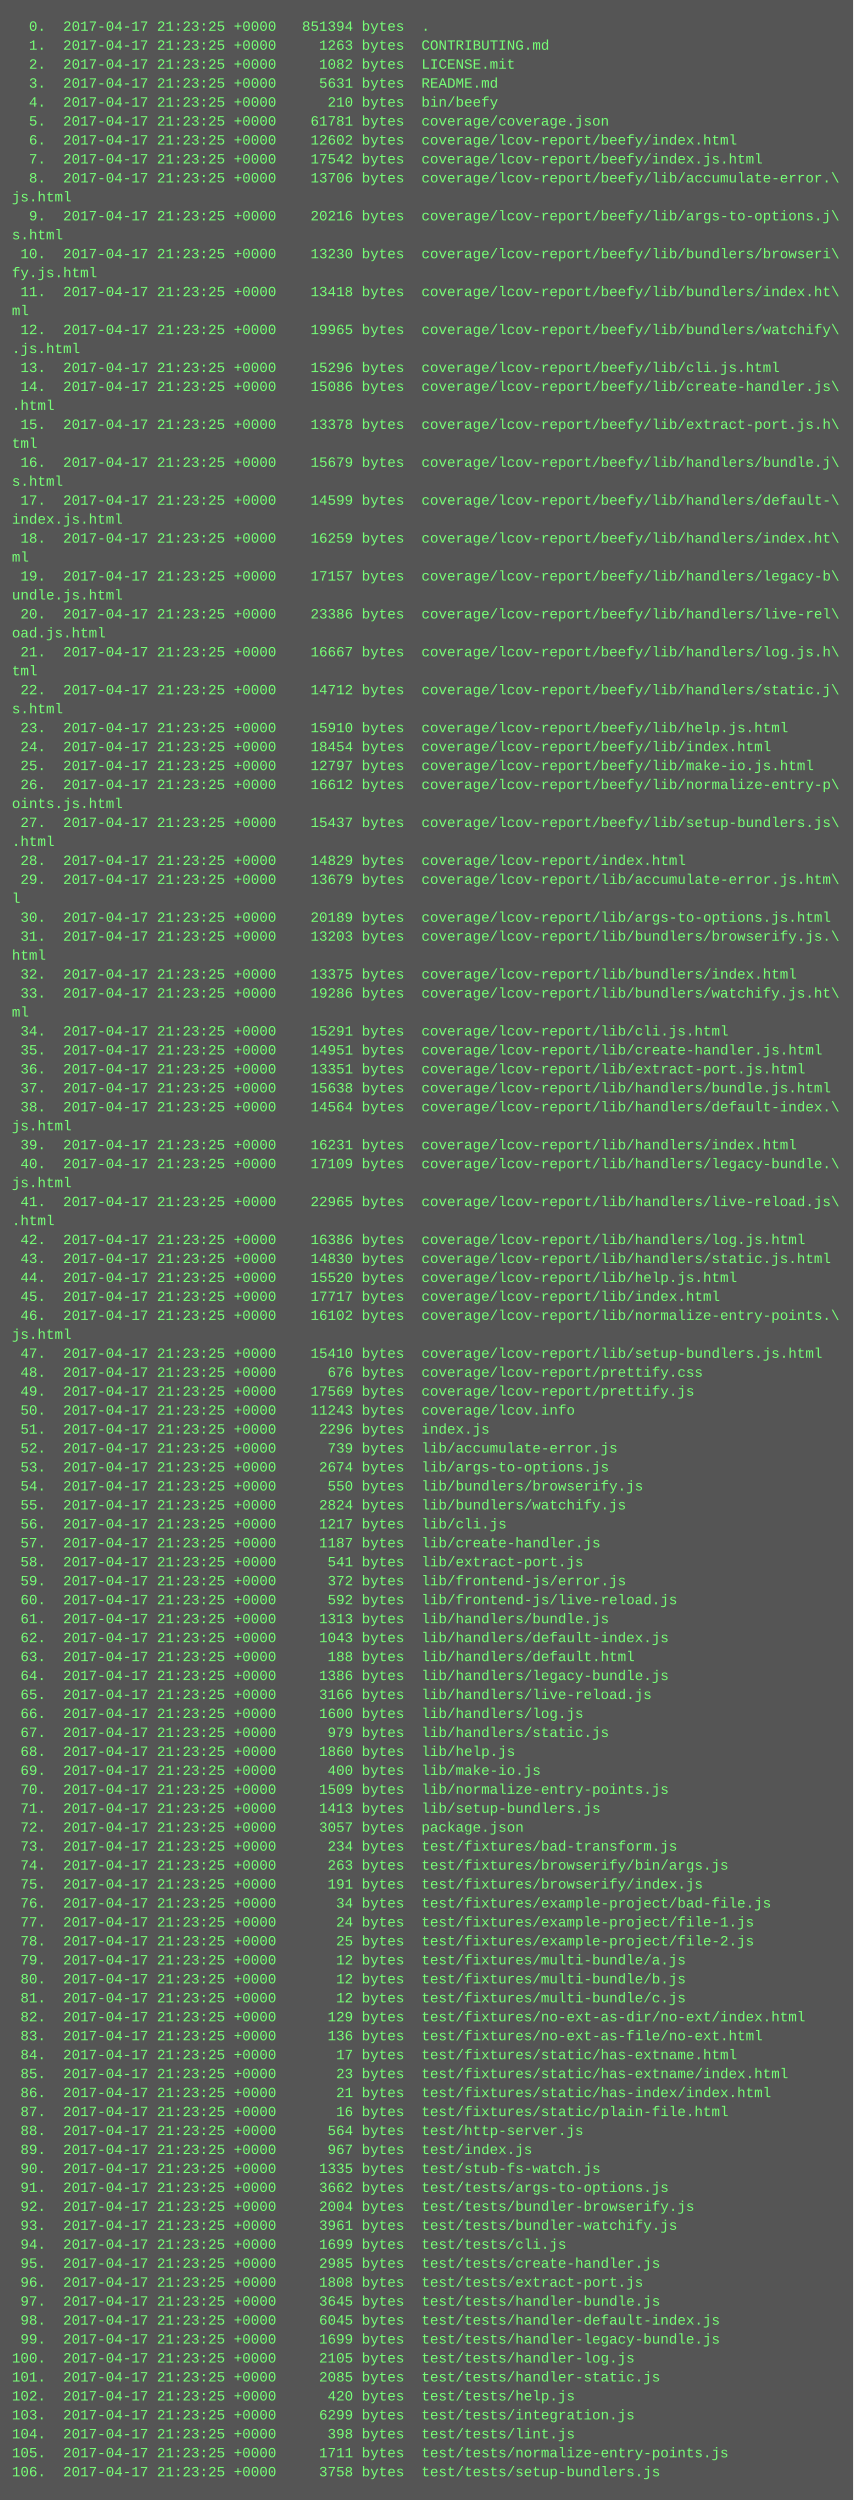
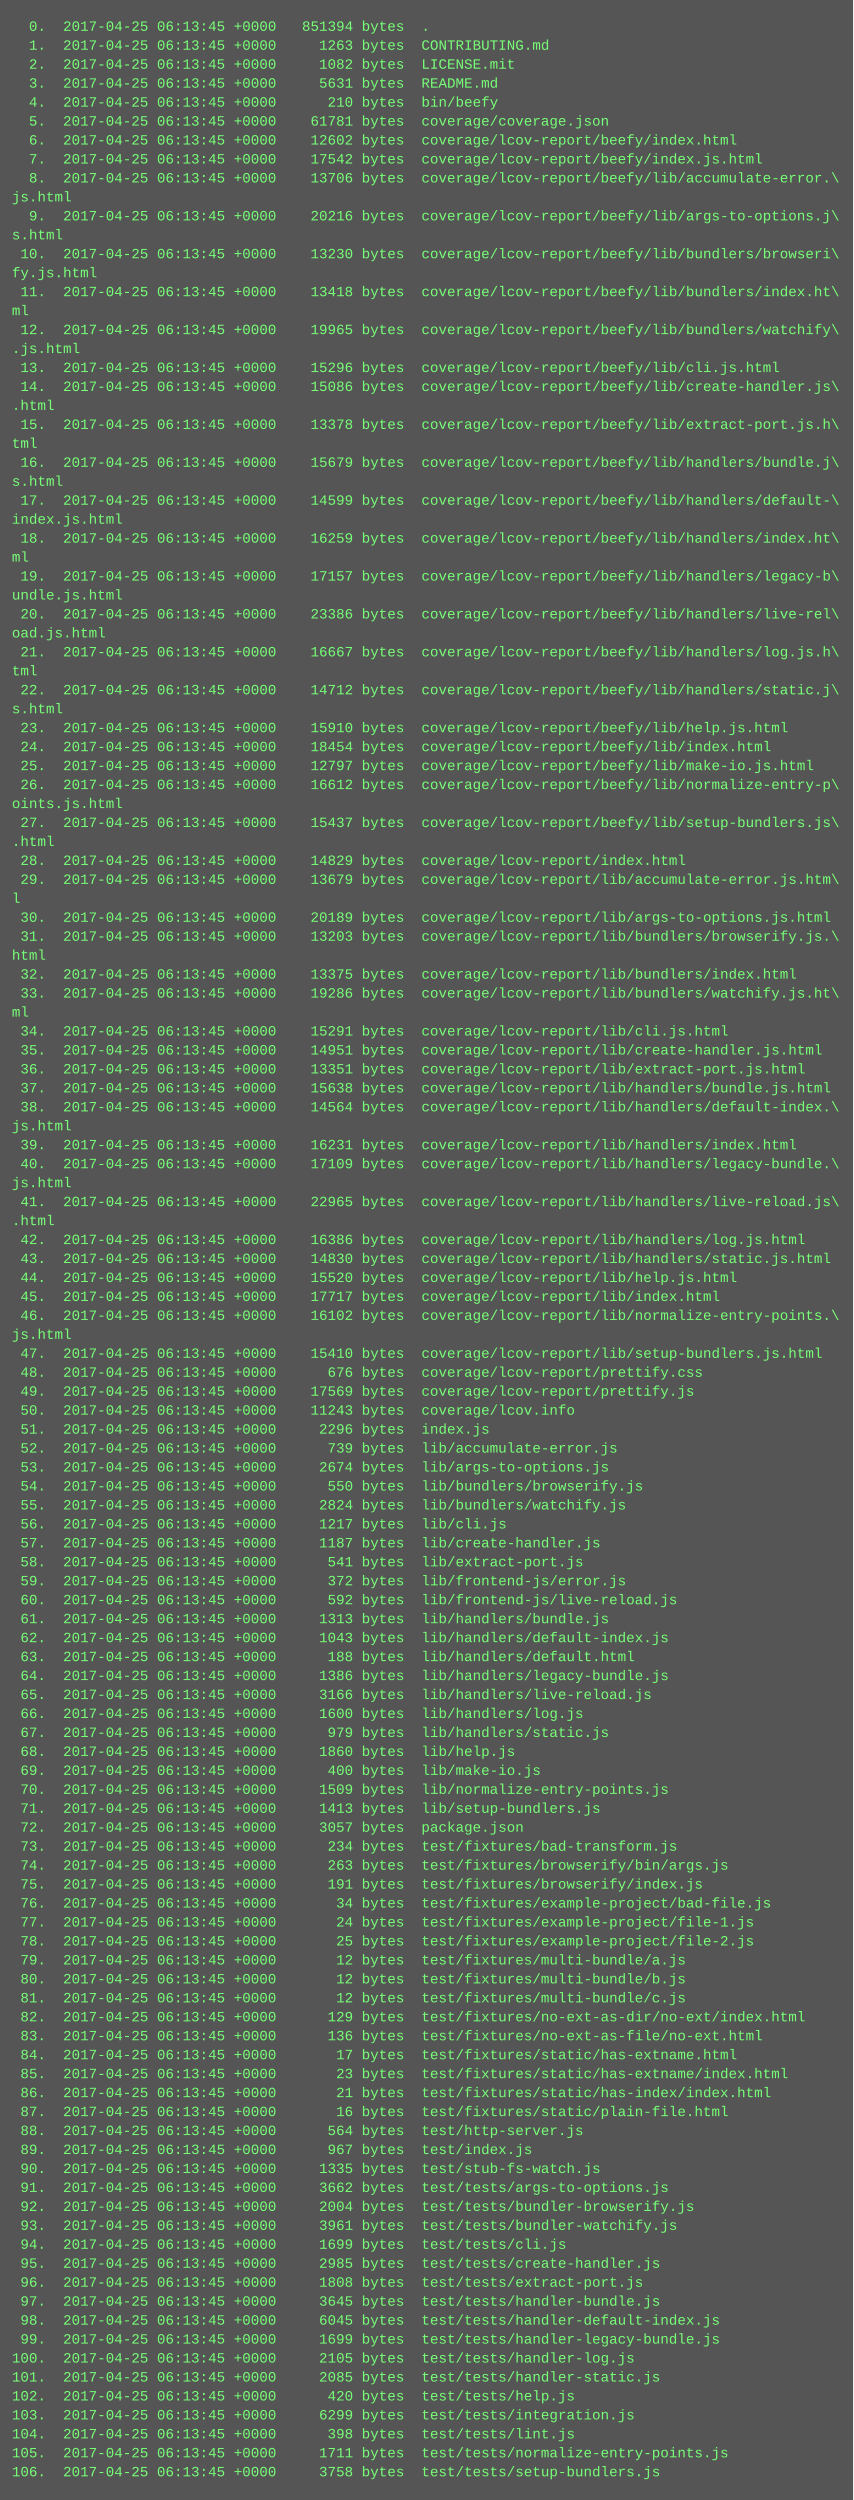
<svg xmlns="http://www.w3.org/2000/svg" height="2110" width="720">
  <rect height="2110" fill="#555" width="720" />
  <text fill="#7f7" font-family="Courier New" font-size="12" xml:space="preserve">
-     <tspan x="10" y="26">  0.  2017-04-17 21:23:25 +0000   851394 bytes  .</tspan>
-     <tspan x="10" y="42">  1.  2017-04-17 21:23:25 +0000     1263 bytes  CONTRIBUTING.md</tspan>
-     <tspan x="10" y="58">  2.  2017-04-17 21:23:25 +0000     1082 bytes  LICENSE.mit</tspan>
-     <tspan x="10" y="74">  3.  2017-04-17 21:23:25 +0000     5631 bytes  README.md</tspan>
-     <tspan x="10" y="90">  4.  2017-04-17 21:23:25 +0000      210 bytes  bin/beefy</tspan>
-     <tspan x="10" y="106">  5.  2017-04-17 21:23:25 +0000    61781 bytes  coverage/coverage.json</tspan>
-     <tspan x="10" y="122">  6.  2017-04-17 21:23:25 +0000    12602 bytes  coverage/lcov-report/beefy/index.html</tspan>
-     <tspan x="10" y="138">  7.  2017-04-17 21:23:25 +0000    17542 bytes  coverage/lcov-report/beefy/index.js.html</tspan>
-     <tspan x="10" y="154">  8.  2017-04-17 21:23:25 +0000    13706 bytes  coverage/lcov-report/beefy/lib/accumulate-error.\</tspan>
+     <tspan x="10" y="26">  0.  2017-04-25 06:13:45 +0000   851394 bytes  .</tspan>
+     <tspan x="10" y="42">  1.  2017-04-25 06:13:45 +0000     1263 bytes  CONTRIBUTING.md</tspan>
+     <tspan x="10" y="58">  2.  2017-04-25 06:13:45 +0000     1082 bytes  LICENSE.mit</tspan>
+     <tspan x="10" y="74">  3.  2017-04-25 06:13:45 +0000     5631 bytes  README.md</tspan>
+     <tspan x="10" y="90">  4.  2017-04-25 06:13:45 +0000      210 bytes  bin/beefy</tspan>
+     <tspan x="10" y="106">  5.  2017-04-25 06:13:45 +0000    61781 bytes  coverage/coverage.json</tspan>
+     <tspan x="10" y="122">  6.  2017-04-25 06:13:45 +0000    12602 bytes  coverage/lcov-report/beefy/index.html</tspan>
+     <tspan x="10" y="138">  7.  2017-04-25 06:13:45 +0000    17542 bytes  coverage/lcov-report/beefy/index.js.html</tspan>
+     <tspan x="10" y="154">  8.  2017-04-25 06:13:45 +0000    13706 bytes  coverage/lcov-report/beefy/lib/accumulate-error.\</tspan>
    <tspan x="10" y="170">js.html</tspan>
-     <tspan x="10" y="186">  9.  2017-04-17 21:23:25 +0000    20216 bytes  coverage/lcov-report/beefy/lib/args-to-options.j\</tspan>
+     <tspan x="10" y="186">  9.  2017-04-25 06:13:45 +0000    20216 bytes  coverage/lcov-report/beefy/lib/args-to-options.j\</tspan>
    <tspan x="10" y="202">s.html</tspan>
-     <tspan x="10" y="218"> 10.  2017-04-17 21:23:25 +0000    13230 bytes  coverage/lcov-report/beefy/lib/bundlers/browseri\</tspan>
+     <tspan x="10" y="218"> 10.  2017-04-25 06:13:45 +0000    13230 bytes  coverage/lcov-report/beefy/lib/bundlers/browseri\</tspan>
    <tspan x="10" y="234">fy.js.html</tspan>
-     <tspan x="10" y="250"> 11.  2017-04-17 21:23:25 +0000    13418 bytes  coverage/lcov-report/beefy/lib/bundlers/index.ht\</tspan>
+     <tspan x="10" y="250"> 11.  2017-04-25 06:13:45 +0000    13418 bytes  coverage/lcov-report/beefy/lib/bundlers/index.ht\</tspan>
    <tspan x="10" y="266">ml</tspan>
-     <tspan x="10" y="282"> 12.  2017-04-17 21:23:25 +0000    19965 bytes  coverage/lcov-report/beefy/lib/bundlers/watchify\</tspan>
+     <tspan x="10" y="282"> 12.  2017-04-25 06:13:45 +0000    19965 bytes  coverage/lcov-report/beefy/lib/bundlers/watchify\</tspan>
    <tspan x="10" y="298">.js.html</tspan>
-     <tspan x="10" y="314"> 13.  2017-04-17 21:23:25 +0000    15296 bytes  coverage/lcov-report/beefy/lib/cli.js.html</tspan>
-     <tspan x="10" y="330"> 14.  2017-04-17 21:23:25 +0000    15086 bytes  coverage/lcov-report/beefy/lib/create-handler.js\</tspan>
+     <tspan x="10" y="314"> 13.  2017-04-25 06:13:45 +0000    15296 bytes  coverage/lcov-report/beefy/lib/cli.js.html</tspan>
+     <tspan x="10" y="330"> 14.  2017-04-25 06:13:45 +0000    15086 bytes  coverage/lcov-report/beefy/lib/create-handler.js\</tspan>
    <tspan x="10" y="346">.html</tspan>
-     <tspan x="10" y="362"> 15.  2017-04-17 21:23:25 +0000    13378 bytes  coverage/lcov-report/beefy/lib/extract-port.js.h\</tspan>
+     <tspan x="10" y="362"> 15.  2017-04-25 06:13:45 +0000    13378 bytes  coverage/lcov-report/beefy/lib/extract-port.js.h\</tspan>
    <tspan x="10" y="378">tml</tspan>
-     <tspan x="10" y="394"> 16.  2017-04-17 21:23:25 +0000    15679 bytes  coverage/lcov-report/beefy/lib/handlers/bundle.j\</tspan>
+     <tspan x="10" y="394"> 16.  2017-04-25 06:13:45 +0000    15679 bytes  coverage/lcov-report/beefy/lib/handlers/bundle.j\</tspan>
    <tspan x="10" y="410">s.html</tspan>
-     <tspan x="10" y="426"> 17.  2017-04-17 21:23:25 +0000    14599 bytes  coverage/lcov-report/beefy/lib/handlers/default-\</tspan>
+     <tspan x="10" y="426"> 17.  2017-04-25 06:13:45 +0000    14599 bytes  coverage/lcov-report/beefy/lib/handlers/default-\</tspan>
    <tspan x="10" y="442">index.js.html</tspan>
-     <tspan x="10" y="458"> 18.  2017-04-17 21:23:25 +0000    16259 bytes  coverage/lcov-report/beefy/lib/handlers/index.ht\</tspan>
+     <tspan x="10" y="458"> 18.  2017-04-25 06:13:45 +0000    16259 bytes  coverage/lcov-report/beefy/lib/handlers/index.ht\</tspan>
    <tspan x="10" y="474">ml</tspan>
-     <tspan x="10" y="490"> 19.  2017-04-17 21:23:25 +0000    17157 bytes  coverage/lcov-report/beefy/lib/handlers/legacy-b\</tspan>
+     <tspan x="10" y="490"> 19.  2017-04-25 06:13:45 +0000    17157 bytes  coverage/lcov-report/beefy/lib/handlers/legacy-b\</tspan>
    <tspan x="10" y="506">undle.js.html</tspan>
-     <tspan x="10" y="522"> 20.  2017-04-17 21:23:25 +0000    23386 bytes  coverage/lcov-report/beefy/lib/handlers/live-rel\</tspan>
+     <tspan x="10" y="522"> 20.  2017-04-25 06:13:45 +0000    23386 bytes  coverage/lcov-report/beefy/lib/handlers/live-rel\</tspan>
    <tspan x="10" y="538">oad.js.html</tspan>
-     <tspan x="10" y="554"> 21.  2017-04-17 21:23:25 +0000    16667 bytes  coverage/lcov-report/beefy/lib/handlers/log.js.h\</tspan>
+     <tspan x="10" y="554"> 21.  2017-04-25 06:13:45 +0000    16667 bytes  coverage/lcov-report/beefy/lib/handlers/log.js.h\</tspan>
    <tspan x="10" y="570">tml</tspan>
-     <tspan x="10" y="586"> 22.  2017-04-17 21:23:25 +0000    14712 bytes  coverage/lcov-report/beefy/lib/handlers/static.j\</tspan>
+     <tspan x="10" y="586"> 22.  2017-04-25 06:13:45 +0000    14712 bytes  coverage/lcov-report/beefy/lib/handlers/static.j\</tspan>
    <tspan x="10" y="602">s.html</tspan>
-     <tspan x="10" y="618"> 23.  2017-04-17 21:23:25 +0000    15910 bytes  coverage/lcov-report/beefy/lib/help.js.html</tspan>
-     <tspan x="10" y="634"> 24.  2017-04-17 21:23:25 +0000    18454 bytes  coverage/lcov-report/beefy/lib/index.html</tspan>
-     <tspan x="10" y="650"> 25.  2017-04-17 21:23:25 +0000    12797 bytes  coverage/lcov-report/beefy/lib/make-io.js.html</tspan>
-     <tspan x="10" y="666"> 26.  2017-04-17 21:23:25 +0000    16612 bytes  coverage/lcov-report/beefy/lib/normalize-entry-p\</tspan>
+     <tspan x="10" y="618"> 23.  2017-04-25 06:13:45 +0000    15910 bytes  coverage/lcov-report/beefy/lib/help.js.html</tspan>
+     <tspan x="10" y="634"> 24.  2017-04-25 06:13:45 +0000    18454 bytes  coverage/lcov-report/beefy/lib/index.html</tspan>
+     <tspan x="10" y="650"> 25.  2017-04-25 06:13:45 +0000    12797 bytes  coverage/lcov-report/beefy/lib/make-io.js.html</tspan>
+     <tspan x="10" y="666"> 26.  2017-04-25 06:13:45 +0000    16612 bytes  coverage/lcov-report/beefy/lib/normalize-entry-p\</tspan>
    <tspan x="10" y="682">oints.js.html</tspan>
-     <tspan x="10" y="698"> 27.  2017-04-17 21:23:25 +0000    15437 bytes  coverage/lcov-report/beefy/lib/setup-bundlers.js\</tspan>
+     <tspan x="10" y="698"> 27.  2017-04-25 06:13:45 +0000    15437 bytes  coverage/lcov-report/beefy/lib/setup-bundlers.js\</tspan>
    <tspan x="10" y="714">.html</tspan>
-     <tspan x="10" y="730"> 28.  2017-04-17 21:23:25 +0000    14829 bytes  coverage/lcov-report/index.html</tspan>
-     <tspan x="10" y="746"> 29.  2017-04-17 21:23:25 +0000    13679 bytes  coverage/lcov-report/lib/accumulate-error.js.htm\</tspan>
+     <tspan x="10" y="730"> 28.  2017-04-25 06:13:45 +0000    14829 bytes  coverage/lcov-report/index.html</tspan>
+     <tspan x="10" y="746"> 29.  2017-04-25 06:13:45 +0000    13679 bytes  coverage/lcov-report/lib/accumulate-error.js.htm\</tspan>
    <tspan x="10" y="762">l</tspan>
-     <tspan x="10" y="778"> 30.  2017-04-17 21:23:25 +0000    20189 bytes  coverage/lcov-report/lib/args-to-options.js.html</tspan>
-     <tspan x="10" y="794"> 31.  2017-04-17 21:23:25 +0000    13203 bytes  coverage/lcov-report/lib/bundlers/browserify.js.\</tspan>
+     <tspan x="10" y="778"> 30.  2017-04-25 06:13:45 +0000    20189 bytes  coverage/lcov-report/lib/args-to-options.js.html</tspan>
+     <tspan x="10" y="794"> 31.  2017-04-25 06:13:45 +0000    13203 bytes  coverage/lcov-report/lib/bundlers/browserify.js.\</tspan>
    <tspan x="10" y="810">html</tspan>
-     <tspan x="10" y="826"> 32.  2017-04-17 21:23:25 +0000    13375 bytes  coverage/lcov-report/lib/bundlers/index.html</tspan>
-     <tspan x="10" y="842"> 33.  2017-04-17 21:23:25 +0000    19286 bytes  coverage/lcov-report/lib/bundlers/watchify.js.ht\</tspan>
+     <tspan x="10" y="826"> 32.  2017-04-25 06:13:45 +0000    13375 bytes  coverage/lcov-report/lib/bundlers/index.html</tspan>
+     <tspan x="10" y="842"> 33.  2017-04-25 06:13:45 +0000    19286 bytes  coverage/lcov-report/lib/bundlers/watchify.js.ht\</tspan>
    <tspan x="10" y="858">ml</tspan>
-     <tspan x="10" y="874"> 34.  2017-04-17 21:23:25 +0000    15291 bytes  coverage/lcov-report/lib/cli.js.html</tspan>
-     <tspan x="10" y="890"> 35.  2017-04-17 21:23:25 +0000    14951 bytes  coverage/lcov-report/lib/create-handler.js.html</tspan>
-     <tspan x="10" y="906"> 36.  2017-04-17 21:23:25 +0000    13351 bytes  coverage/lcov-report/lib/extract-port.js.html</tspan>
-     <tspan x="10" y="922"> 37.  2017-04-17 21:23:25 +0000    15638 bytes  coverage/lcov-report/lib/handlers/bundle.js.html</tspan>
-     <tspan x="10" y="938"> 38.  2017-04-17 21:23:25 +0000    14564 bytes  coverage/lcov-report/lib/handlers/default-index.\</tspan>
+     <tspan x="10" y="874"> 34.  2017-04-25 06:13:45 +0000    15291 bytes  coverage/lcov-report/lib/cli.js.html</tspan>
+     <tspan x="10" y="890"> 35.  2017-04-25 06:13:45 +0000    14951 bytes  coverage/lcov-report/lib/create-handler.js.html</tspan>
+     <tspan x="10" y="906"> 36.  2017-04-25 06:13:45 +0000    13351 bytes  coverage/lcov-report/lib/extract-port.js.html</tspan>
+     <tspan x="10" y="922"> 37.  2017-04-25 06:13:45 +0000    15638 bytes  coverage/lcov-report/lib/handlers/bundle.js.html</tspan>
+     <tspan x="10" y="938"> 38.  2017-04-25 06:13:45 +0000    14564 bytes  coverage/lcov-report/lib/handlers/default-index.\</tspan>
    <tspan x="10" y="954">js.html</tspan>
-     <tspan x="10" y="970"> 39.  2017-04-17 21:23:25 +0000    16231 bytes  coverage/lcov-report/lib/handlers/index.html</tspan>
-     <tspan x="10" y="986"> 40.  2017-04-17 21:23:25 +0000    17109 bytes  coverage/lcov-report/lib/handlers/legacy-bundle.\</tspan>
+     <tspan x="10" y="970"> 39.  2017-04-25 06:13:45 +0000    16231 bytes  coverage/lcov-report/lib/handlers/index.html</tspan>
+     <tspan x="10" y="986"> 40.  2017-04-25 06:13:45 +0000    17109 bytes  coverage/lcov-report/lib/handlers/legacy-bundle.\</tspan>
    <tspan x="10" y="1002">js.html</tspan>
-     <tspan x="10" y="1018"> 41.  2017-04-17 21:23:25 +0000    22965 bytes  coverage/lcov-report/lib/handlers/live-reload.js\</tspan>
+     <tspan x="10" y="1018"> 41.  2017-04-25 06:13:45 +0000    22965 bytes  coverage/lcov-report/lib/handlers/live-reload.js\</tspan>
    <tspan x="10" y="1034">.html</tspan>
-     <tspan x="10" y="1050"> 42.  2017-04-17 21:23:25 +0000    16386 bytes  coverage/lcov-report/lib/handlers/log.js.html</tspan>
-     <tspan x="10" y="1066"> 43.  2017-04-17 21:23:25 +0000    14830 bytes  coverage/lcov-report/lib/handlers/static.js.html</tspan>
-     <tspan x="10" y="1082"> 44.  2017-04-17 21:23:25 +0000    15520 bytes  coverage/lcov-report/lib/help.js.html</tspan>
-     <tspan x="10" y="1098"> 45.  2017-04-17 21:23:25 +0000    17717 bytes  coverage/lcov-report/lib/index.html</tspan>
-     <tspan x="10" y="1114"> 46.  2017-04-17 21:23:25 +0000    16102 bytes  coverage/lcov-report/lib/normalize-entry-points.\</tspan>
+     <tspan x="10" y="1050"> 42.  2017-04-25 06:13:45 +0000    16386 bytes  coverage/lcov-report/lib/handlers/log.js.html</tspan>
+     <tspan x="10" y="1066"> 43.  2017-04-25 06:13:45 +0000    14830 bytes  coverage/lcov-report/lib/handlers/static.js.html</tspan>
+     <tspan x="10" y="1082"> 44.  2017-04-25 06:13:45 +0000    15520 bytes  coverage/lcov-report/lib/help.js.html</tspan>
+     <tspan x="10" y="1098"> 45.  2017-04-25 06:13:45 +0000    17717 bytes  coverage/lcov-report/lib/index.html</tspan>
+     <tspan x="10" y="1114"> 46.  2017-04-25 06:13:45 +0000    16102 bytes  coverage/lcov-report/lib/normalize-entry-points.\</tspan>
    <tspan x="10" y="1130">js.html</tspan>
-     <tspan x="10" y="1146"> 47.  2017-04-17 21:23:25 +0000    15410 bytes  coverage/lcov-report/lib/setup-bundlers.js.html</tspan>
-     <tspan x="10" y="1162"> 48.  2017-04-17 21:23:25 +0000      676 bytes  coverage/lcov-report/prettify.css</tspan>
-     <tspan x="10" y="1178"> 49.  2017-04-17 21:23:25 +0000    17569 bytes  coverage/lcov-report/prettify.js</tspan>
-     <tspan x="10" y="1194"> 50.  2017-04-17 21:23:25 +0000    11243 bytes  coverage/lcov.info</tspan>
-     <tspan x="10" y="1210"> 51.  2017-04-17 21:23:25 +0000     2296 bytes  index.js</tspan>
-     <tspan x="10" y="1226"> 52.  2017-04-17 21:23:25 +0000      739 bytes  lib/accumulate-error.js</tspan>
-     <tspan x="10" y="1242"> 53.  2017-04-17 21:23:25 +0000     2674 bytes  lib/args-to-options.js</tspan>
-     <tspan x="10" y="1258"> 54.  2017-04-17 21:23:25 +0000      550 bytes  lib/bundlers/browserify.js</tspan>
-     <tspan x="10" y="1274"> 55.  2017-04-17 21:23:25 +0000     2824 bytes  lib/bundlers/watchify.js</tspan>
-     <tspan x="10" y="1290"> 56.  2017-04-17 21:23:25 +0000     1217 bytes  lib/cli.js</tspan>
-     <tspan x="10" y="1306"> 57.  2017-04-17 21:23:25 +0000     1187 bytes  lib/create-handler.js</tspan>
-     <tspan x="10" y="1322"> 58.  2017-04-17 21:23:25 +0000      541 bytes  lib/extract-port.js</tspan>
-     <tspan x="10" y="1338"> 59.  2017-04-17 21:23:25 +0000      372 bytes  lib/frontend-js/error.js</tspan>
-     <tspan x="10" y="1354"> 60.  2017-04-17 21:23:25 +0000      592 bytes  lib/frontend-js/live-reload.js</tspan>
-     <tspan x="10" y="1370"> 61.  2017-04-17 21:23:25 +0000     1313 bytes  lib/handlers/bundle.js</tspan>
-     <tspan x="10" y="1386"> 62.  2017-04-17 21:23:25 +0000     1043 bytes  lib/handlers/default-index.js</tspan>
-     <tspan x="10" y="1402"> 63.  2017-04-17 21:23:25 +0000      188 bytes  lib/handlers/default.html</tspan>
-     <tspan x="10" y="1418"> 64.  2017-04-17 21:23:25 +0000     1386 bytes  lib/handlers/legacy-bundle.js</tspan>
-     <tspan x="10" y="1434"> 65.  2017-04-17 21:23:25 +0000     3166 bytes  lib/handlers/live-reload.js</tspan>
-     <tspan x="10" y="1450"> 66.  2017-04-17 21:23:25 +0000     1600 bytes  lib/handlers/log.js</tspan>
-     <tspan x="10" y="1466"> 67.  2017-04-17 21:23:25 +0000      979 bytes  lib/handlers/static.js</tspan>
-     <tspan x="10" y="1482"> 68.  2017-04-17 21:23:25 +0000     1860 bytes  lib/help.js</tspan>
-     <tspan x="10" y="1498"> 69.  2017-04-17 21:23:25 +0000      400 bytes  lib/make-io.js</tspan>
-     <tspan x="10" y="1514"> 70.  2017-04-17 21:23:25 +0000     1509 bytes  lib/normalize-entry-points.js</tspan>
-     <tspan x="10" y="1530"> 71.  2017-04-17 21:23:25 +0000     1413 bytes  lib/setup-bundlers.js</tspan>
-     <tspan x="10" y="1546"> 72.  2017-04-17 21:23:25 +0000     3057 bytes  package.json</tspan>
-     <tspan x="10" y="1562"> 73.  2017-04-17 21:23:25 +0000      234 bytes  test/fixtures/bad-transform.js</tspan>
-     <tspan x="10" y="1578"> 74.  2017-04-17 21:23:25 +0000      263 bytes  test/fixtures/browserify/bin/args.js</tspan>
-     <tspan x="10" y="1594"> 75.  2017-04-17 21:23:25 +0000      191 bytes  test/fixtures/browserify/index.js</tspan>
-     <tspan x="10" y="1610"> 76.  2017-04-17 21:23:25 +0000       34 bytes  test/fixtures/example-project/bad-file.js</tspan>
-     <tspan x="10" y="1626"> 77.  2017-04-17 21:23:25 +0000       24 bytes  test/fixtures/example-project/file-1.js</tspan>
-     <tspan x="10" y="1642"> 78.  2017-04-17 21:23:25 +0000       25 bytes  test/fixtures/example-project/file-2.js</tspan>
-     <tspan x="10" y="1658"> 79.  2017-04-17 21:23:25 +0000       12 bytes  test/fixtures/multi-bundle/a.js</tspan>
-     <tspan x="10" y="1674"> 80.  2017-04-17 21:23:25 +0000       12 bytes  test/fixtures/multi-bundle/b.js</tspan>
-     <tspan x="10" y="1690"> 81.  2017-04-17 21:23:25 +0000       12 bytes  test/fixtures/multi-bundle/c.js</tspan>
-     <tspan x="10" y="1706"> 82.  2017-04-17 21:23:25 +0000      129 bytes  test/fixtures/no-ext-as-dir/no-ext/index.html</tspan>
-     <tspan x="10" y="1722"> 83.  2017-04-17 21:23:25 +0000      136 bytes  test/fixtures/no-ext-as-file/no-ext.html</tspan>
-     <tspan x="10" y="1738"> 84.  2017-04-17 21:23:25 +0000       17 bytes  test/fixtures/static/has-extname.html</tspan>
-     <tspan x="10" y="1754"> 85.  2017-04-17 21:23:25 +0000       23 bytes  test/fixtures/static/has-extname/index.html</tspan>
-     <tspan x="10" y="1770"> 86.  2017-04-17 21:23:25 +0000       21 bytes  test/fixtures/static/has-index/index.html</tspan>
-     <tspan x="10" y="1786"> 87.  2017-04-17 21:23:25 +0000       16 bytes  test/fixtures/static/plain-file.html</tspan>
-     <tspan x="10" y="1802"> 88.  2017-04-17 21:23:25 +0000      564 bytes  test/http-server.js</tspan>
-     <tspan x="10" y="1818"> 89.  2017-04-17 21:23:25 +0000      967 bytes  test/index.js</tspan>
-     <tspan x="10" y="1834"> 90.  2017-04-17 21:23:25 +0000     1335 bytes  test/stub-fs-watch.js</tspan>
-     <tspan x="10" y="1850"> 91.  2017-04-17 21:23:25 +0000     3662 bytes  test/tests/args-to-options.js</tspan>
-     <tspan x="10" y="1866"> 92.  2017-04-17 21:23:25 +0000     2004 bytes  test/tests/bundler-browserify.js</tspan>
-     <tspan x="10" y="1882"> 93.  2017-04-17 21:23:25 +0000     3961 bytes  test/tests/bundler-watchify.js</tspan>
-     <tspan x="10" y="1898"> 94.  2017-04-17 21:23:25 +0000     1699 bytes  test/tests/cli.js</tspan>
-     <tspan x="10" y="1914"> 95.  2017-04-17 21:23:25 +0000     2985 bytes  test/tests/create-handler.js</tspan>
-     <tspan x="10" y="1930"> 96.  2017-04-17 21:23:25 +0000     1808 bytes  test/tests/extract-port.js</tspan>
-     <tspan x="10" y="1946"> 97.  2017-04-17 21:23:25 +0000     3645 bytes  test/tests/handler-bundle.js</tspan>
-     <tspan x="10" y="1962"> 98.  2017-04-17 21:23:25 +0000     6045 bytes  test/tests/handler-default-index.js</tspan>
-     <tspan x="10" y="1978"> 99.  2017-04-17 21:23:25 +0000     1699 bytes  test/tests/handler-legacy-bundle.js</tspan>
-     <tspan x="10" y="1994">100.  2017-04-17 21:23:25 +0000     2105 bytes  test/tests/handler-log.js</tspan>
-     <tspan x="10" y="2010">101.  2017-04-17 21:23:25 +0000     2085 bytes  test/tests/handler-static.js</tspan>
-     <tspan x="10" y="2026">102.  2017-04-17 21:23:25 +0000      420 bytes  test/tests/help.js</tspan>
-     <tspan x="10" y="2042">103.  2017-04-17 21:23:25 +0000     6299 bytes  test/tests/integration.js</tspan>
-     <tspan x="10" y="2058">104.  2017-04-17 21:23:25 +0000      398 bytes  test/tests/lint.js</tspan>
-     <tspan x="10" y="2074">105.  2017-04-17 21:23:25 +0000     1711 bytes  test/tests/normalize-entry-points.js</tspan>
-     <tspan x="10" y="2090">106.  2017-04-17 21:23:25 +0000     3758 bytes  test/tests/setup-bundlers.js</tspan>
+     <tspan x="10" y="1146"> 47.  2017-04-25 06:13:45 +0000    15410 bytes  coverage/lcov-report/lib/setup-bundlers.js.html</tspan>
+     <tspan x="10" y="1162"> 48.  2017-04-25 06:13:45 +0000      676 bytes  coverage/lcov-report/prettify.css</tspan>
+     <tspan x="10" y="1178"> 49.  2017-04-25 06:13:45 +0000    17569 bytes  coverage/lcov-report/prettify.js</tspan>
+     <tspan x="10" y="1194"> 50.  2017-04-25 06:13:45 +0000    11243 bytes  coverage/lcov.info</tspan>
+     <tspan x="10" y="1210"> 51.  2017-04-25 06:13:45 +0000     2296 bytes  index.js</tspan>
+     <tspan x="10" y="1226"> 52.  2017-04-25 06:13:45 +0000      739 bytes  lib/accumulate-error.js</tspan>
+     <tspan x="10" y="1242"> 53.  2017-04-25 06:13:45 +0000     2674 bytes  lib/args-to-options.js</tspan>
+     <tspan x="10" y="1258"> 54.  2017-04-25 06:13:45 +0000      550 bytes  lib/bundlers/browserify.js</tspan>
+     <tspan x="10" y="1274"> 55.  2017-04-25 06:13:45 +0000     2824 bytes  lib/bundlers/watchify.js</tspan>
+     <tspan x="10" y="1290"> 56.  2017-04-25 06:13:45 +0000     1217 bytes  lib/cli.js</tspan>
+     <tspan x="10" y="1306"> 57.  2017-04-25 06:13:45 +0000     1187 bytes  lib/create-handler.js</tspan>
+     <tspan x="10" y="1322"> 58.  2017-04-25 06:13:45 +0000      541 bytes  lib/extract-port.js</tspan>
+     <tspan x="10" y="1338"> 59.  2017-04-25 06:13:45 +0000      372 bytes  lib/frontend-js/error.js</tspan>
+     <tspan x="10" y="1354"> 60.  2017-04-25 06:13:45 +0000      592 bytes  lib/frontend-js/live-reload.js</tspan>
+     <tspan x="10" y="1370"> 61.  2017-04-25 06:13:45 +0000     1313 bytes  lib/handlers/bundle.js</tspan>
+     <tspan x="10" y="1386"> 62.  2017-04-25 06:13:45 +0000     1043 bytes  lib/handlers/default-index.js</tspan>
+     <tspan x="10" y="1402"> 63.  2017-04-25 06:13:45 +0000      188 bytes  lib/handlers/default.html</tspan>
+     <tspan x="10" y="1418"> 64.  2017-04-25 06:13:45 +0000     1386 bytes  lib/handlers/legacy-bundle.js</tspan>
+     <tspan x="10" y="1434"> 65.  2017-04-25 06:13:45 +0000     3166 bytes  lib/handlers/live-reload.js</tspan>
+     <tspan x="10" y="1450"> 66.  2017-04-25 06:13:45 +0000     1600 bytes  lib/handlers/log.js</tspan>
+     <tspan x="10" y="1466"> 67.  2017-04-25 06:13:45 +0000      979 bytes  lib/handlers/static.js</tspan>
+     <tspan x="10" y="1482"> 68.  2017-04-25 06:13:45 +0000     1860 bytes  lib/help.js</tspan>
+     <tspan x="10" y="1498"> 69.  2017-04-25 06:13:45 +0000      400 bytes  lib/make-io.js</tspan>
+     <tspan x="10" y="1514"> 70.  2017-04-25 06:13:45 +0000     1509 bytes  lib/normalize-entry-points.js</tspan>
+     <tspan x="10" y="1530"> 71.  2017-04-25 06:13:45 +0000     1413 bytes  lib/setup-bundlers.js</tspan>
+     <tspan x="10" y="1546"> 72.  2017-04-25 06:13:45 +0000     3057 bytes  package.json</tspan>
+     <tspan x="10" y="1562"> 73.  2017-04-25 06:13:45 +0000      234 bytes  test/fixtures/bad-transform.js</tspan>
+     <tspan x="10" y="1578"> 74.  2017-04-25 06:13:45 +0000      263 bytes  test/fixtures/browserify/bin/args.js</tspan>
+     <tspan x="10" y="1594"> 75.  2017-04-25 06:13:45 +0000      191 bytes  test/fixtures/browserify/index.js</tspan>
+     <tspan x="10" y="1610"> 76.  2017-04-25 06:13:45 +0000       34 bytes  test/fixtures/example-project/bad-file.js</tspan>
+     <tspan x="10" y="1626"> 77.  2017-04-25 06:13:45 +0000       24 bytes  test/fixtures/example-project/file-1.js</tspan>
+     <tspan x="10" y="1642"> 78.  2017-04-25 06:13:45 +0000       25 bytes  test/fixtures/example-project/file-2.js</tspan>
+     <tspan x="10" y="1658"> 79.  2017-04-25 06:13:45 +0000       12 bytes  test/fixtures/multi-bundle/a.js</tspan>
+     <tspan x="10" y="1674"> 80.  2017-04-25 06:13:45 +0000       12 bytes  test/fixtures/multi-bundle/b.js</tspan>
+     <tspan x="10" y="1690"> 81.  2017-04-25 06:13:45 +0000       12 bytes  test/fixtures/multi-bundle/c.js</tspan>
+     <tspan x="10" y="1706"> 82.  2017-04-25 06:13:45 +0000      129 bytes  test/fixtures/no-ext-as-dir/no-ext/index.html</tspan>
+     <tspan x="10" y="1722"> 83.  2017-04-25 06:13:45 +0000      136 bytes  test/fixtures/no-ext-as-file/no-ext.html</tspan>
+     <tspan x="10" y="1738"> 84.  2017-04-25 06:13:45 +0000       17 bytes  test/fixtures/static/has-extname.html</tspan>
+     <tspan x="10" y="1754"> 85.  2017-04-25 06:13:45 +0000       23 bytes  test/fixtures/static/has-extname/index.html</tspan>
+     <tspan x="10" y="1770"> 86.  2017-04-25 06:13:45 +0000       21 bytes  test/fixtures/static/has-index/index.html</tspan>
+     <tspan x="10" y="1786"> 87.  2017-04-25 06:13:45 +0000       16 bytes  test/fixtures/static/plain-file.html</tspan>
+     <tspan x="10" y="1802"> 88.  2017-04-25 06:13:45 +0000      564 bytes  test/http-server.js</tspan>
+     <tspan x="10" y="1818"> 89.  2017-04-25 06:13:45 +0000      967 bytes  test/index.js</tspan>
+     <tspan x="10" y="1834"> 90.  2017-04-25 06:13:45 +0000     1335 bytes  test/stub-fs-watch.js</tspan>
+     <tspan x="10" y="1850"> 91.  2017-04-25 06:13:45 +0000     3662 bytes  test/tests/args-to-options.js</tspan>
+     <tspan x="10" y="1866"> 92.  2017-04-25 06:13:45 +0000     2004 bytes  test/tests/bundler-browserify.js</tspan>
+     <tspan x="10" y="1882"> 93.  2017-04-25 06:13:45 +0000     3961 bytes  test/tests/bundler-watchify.js</tspan>
+     <tspan x="10" y="1898"> 94.  2017-04-25 06:13:45 +0000     1699 bytes  test/tests/cli.js</tspan>
+     <tspan x="10" y="1914"> 95.  2017-04-25 06:13:45 +0000     2985 bytes  test/tests/create-handler.js</tspan>
+     <tspan x="10" y="1930"> 96.  2017-04-25 06:13:45 +0000     1808 bytes  test/tests/extract-port.js</tspan>
+     <tspan x="10" y="1946"> 97.  2017-04-25 06:13:45 +0000     3645 bytes  test/tests/handler-bundle.js</tspan>
+     <tspan x="10" y="1962"> 98.  2017-04-25 06:13:45 +0000     6045 bytes  test/tests/handler-default-index.js</tspan>
+     <tspan x="10" y="1978"> 99.  2017-04-25 06:13:45 +0000     1699 bytes  test/tests/handler-legacy-bundle.js</tspan>
+     <tspan x="10" y="1994">100.  2017-04-25 06:13:45 +0000     2105 bytes  test/tests/handler-log.js</tspan>
+     <tspan x="10" y="2010">101.  2017-04-25 06:13:45 +0000     2085 bytes  test/tests/handler-static.js</tspan>
+     <tspan x="10" y="2026">102.  2017-04-25 06:13:45 +0000      420 bytes  test/tests/help.js</tspan>
+     <tspan x="10" y="2042">103.  2017-04-25 06:13:45 +0000     6299 bytes  test/tests/integration.js</tspan>
+     <tspan x="10" y="2058">104.  2017-04-25 06:13:45 +0000      398 bytes  test/tests/lint.js</tspan>
+     <tspan x="10" y="2074">105.  2017-04-25 06:13:45 +0000     1711 bytes  test/tests/normalize-entry-points.js</tspan>
+     <tspan x="10" y="2090">106.  2017-04-25 06:13:45 +0000     3758 bytes  test/tests/setup-bundlers.js</tspan>
  </text>
</svg>
